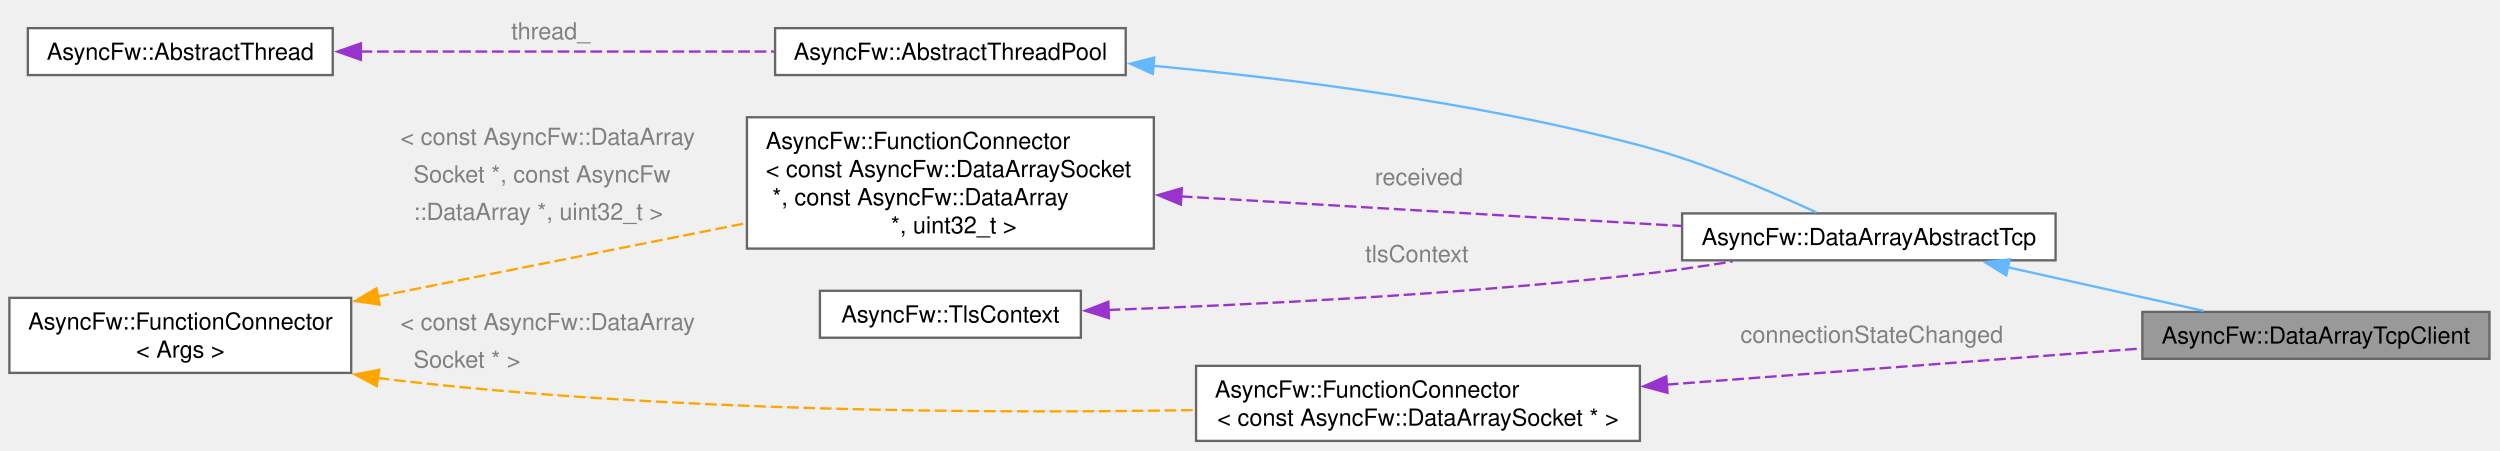
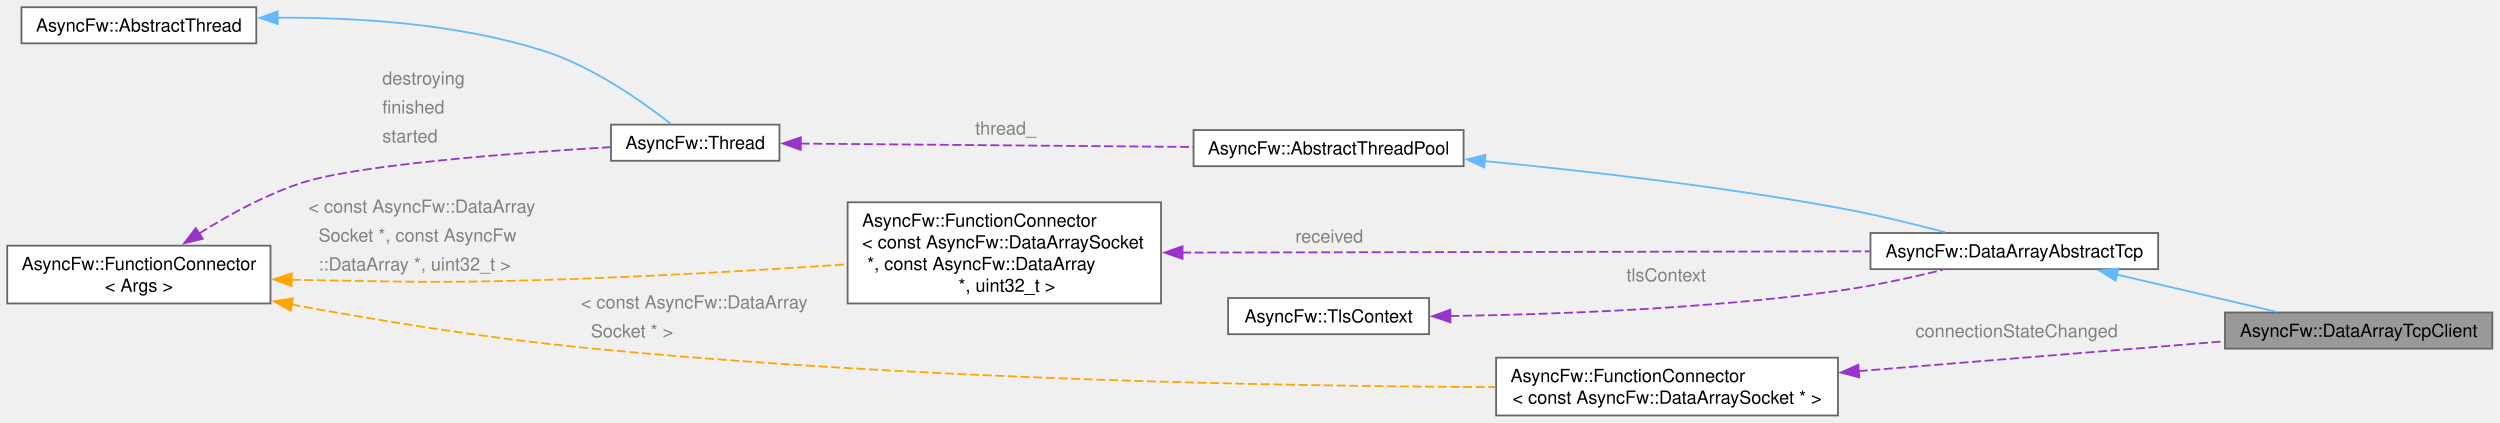
- <svg xmlns="http://www.w3.org/2000/svg" xmlns:xlink="http://www.w3.org/1999/xlink" width="1066pt" height="192pt" viewBox="0.00 0.00 1066.00 192.00">
-   <g id="graph0" class="graph" transform="scale(1 1) rotate(0) translate(4 188)">
+ <svg xmlns="http://www.w3.org/2000/svg" xmlns:xlink="http://www.w3.org/1999/xlink" width="1384pt" height="234pt" viewBox="0.00 0.00 1384.00 234.00">
+   <g id="graph0" class="graph" transform="scale(1 1) rotate(0) translate(4 230)">
    <g id="Node000001" class="node">
      <g id="a_Node000001">
        <a xlink:title="An asynchronous TCP client class managing outgoing server connections and synchronous exchanges....">
-           <polygon fill="#999999" stroke="#666666" points="1057.5,-55 909.5,-55 909.5,-35 1057.5,-35 1057.5,-55" />
-           <text xml:space="preserve" text-anchor="middle" x="983.5" y="-41.5" font-family="Helvetica,sans-Serif" font-size="10.00">AsyncFw::DataArrayTcpClient</text>
+           <polygon fill="#999999" stroke="#666666" points="1375.75,-57 1227.75,-57 1227.75,-37 1375.75,-37 1375.75,-57" />
+           <text xml:space="preserve" text-anchor="middle" x="1301.75" y="-43.5" font-family="Helvetica,sans-Serif" font-size="10.00">AsyncFw::DataArrayTcpClient</text>
        </a>
      </g>
    </g>
    <g id="Node000002" class="node">
      <g id="a_Node000002">
        <a xlink:href="classAsyncFw_1_1DataArrayAbstractTcp.html" target="_top" xlink:title="Abstract base class implementing a multi-threaded TCP pool for socket and packet management.">
-           <polygon fill="white" stroke="#666666" points="872.5,-97 713.25,-97 713.25,-77 872.5,-77 872.5,-97" />
-           <text xml:space="preserve" text-anchor="middle" x="792.88" y="-83.5" font-family="Helvetica,sans-Serif" font-size="10.00">AsyncFw::DataArrayAbstractTcp</text>
+           <polygon fill="white" stroke="#666666" points="1190.75,-101 1031.5,-101 1031.5,-81 1190.75,-81 1190.75,-101" />
+           <text xml:space="preserve" text-anchor="middle" x="1111.12" y="-87.5" font-family="Helvetica,sans-Serif" font-size="10.00">AsyncFw::DataArrayAbstractTcp</text>
        </a>
      </g>
    </g>
    <g id="edge1_Node000001_Node000002" class="edge">
      <g id="a_edge1_Node000001_Node000002">
        <a xlink:title=" ">
-           <path fill="none" stroke="#63b8ff" d="M852.17,-74.02C879,-68.05 910.4,-61.05 935.66,-55.43" />
-           <polygon fill="#63b8ff" stroke="#63b8ff" points="851.46,-70.59 842.46,-76.18 852.99,-77.42 851.46,-70.59" />
+           <path fill="none" stroke="#63b8ff" d="M1167.71,-78.03C1195.87,-71.47 1229.59,-63.6 1256.04,-57.43" />
+           <polygon fill="#63b8ff" stroke="#63b8ff" points="1167.24,-74.55 1158.3,-80.23 1168.83,-81.37 1167.24,-74.55" />
        </a>
      </g>
    </g>
    <g id="Node000003" class="node">
      <g id="a_Node000003">
        <a xlink:href="classAsyncFw_1_1AbstractThreadPool.html" target="_top" xlink:title="Abstract base class for creating and managing thread pools.">
-           <polygon fill="white" stroke="#666666" points="476,-176 326.5,-176 326.5,-156 476,-156 476,-176" />
-           <text xml:space="preserve" text-anchor="middle" x="401.25" y="-162.5" font-family="Helvetica,sans-Serif" font-size="10.00">AsyncFw::AbstractThreadPool</text>
+           <polygon fill="white" stroke="#666666" points="806.25,-158 656.75,-158 656.75,-138 806.25,-138 806.25,-158" />
+           <text xml:space="preserve" text-anchor="middle" x="731.5" y="-144.5" font-family="Helvetica,sans-Serif" font-size="10.00">AsyncFw::AbstractThreadPool</text>
        </a>
      </g>
    </g>
    <g id="edge2_Node000002_Node000003" class="edge">
      <g id="a_edge2_Node000002_Node000003">
        <a xlink:title=" ">
-           <path fill="none" stroke="#63b8ff" d="M487.54,-159.97C546.6,-154.44 626.61,-144.23 695.25,-126 722,-118.89 751.29,-106.35 770.53,-97.41" />
-           <polygon fill="#63b8ff" stroke="#63b8ff" points="487.55,-156.46 477.9,-160.85 488.18,-163.43 487.55,-156.46" />
+           <path fill="none" stroke="#63b8ff" d="M817.82,-140.81C873.74,-135.4 948.28,-126.88 1013.5,-115 1033.23,-111.41 1054.91,-106.14 1072.74,-101.46" />
+           <polygon fill="#63b8ff" stroke="#63b8ff" points="817.67,-137.31 808.05,-141.74 818.33,-144.28 817.67,-137.31" />
        </a>
      </g>
    </g>
    <g id="Node000004" class="node">
      <g id="a_Node000004">
-         <a xlink:href="classAsyncFw_1_1AbstractThread.html" target="_top" xlink:title="The AbstractThread class provides the base functionality for thread management.">
-           <polygon fill="white" stroke="#666666" points="137.88,-176 7.88,-176 7.88,-156 137.88,-156 137.88,-176" />
-           <text xml:space="preserve" text-anchor="middle" x="72.88" y="-162.5" font-family="Helvetica,sans-Serif" font-size="10.00">AsyncFw::AbstractThread</text>
+         <a xlink:href="classAsyncFw_1_1Thread.html" target="_top" xlink:title="AsyncFw::Thread thread with sockets.">
+           <polygon fill="white" stroke="#666666" points="427.5,-161 334.25,-161 334.25,-141 427.5,-141 427.5,-161" />
+           <text xml:space="preserve" text-anchor="middle" x="380.88" y="-147.5" font-family="Helvetica,sans-Serif" font-size="10.00">AsyncFw::Thread</text>
        </a>
      </g>
    </g>
    <g id="edge3_Node000003_Node000004" class="edge">
      <g id="a_edge3_Node000003_Node000004">
        <a xlink:title=" ">
-           <path fill="none" stroke="#9a32cd" stroke-dasharray="5,2" d="M149.75,-166C202.88,-166 273.49,-166 326.21,-166" />
-           <polygon fill="#9a32cd" stroke="#9a32cd" points="149.87,-162.5 139.87,-166 149.87,-169.5 149.87,-162.5" />
+           <path fill="none" stroke="#9a32cd" stroke-dasharray="5,2" d="M439.22,-150.51C498.57,-150 591.53,-149.2 656.42,-148.64" />
+           <polygon fill="#9a32cd" stroke="#9a32cd" points="439.29,-147.01 429.32,-150.59 439.35,-154.01 439.29,-147.01" />
        </a>
      </g>
-       <text xml:space="preserve" text-anchor="start" x="214" y="-171.25" font-family="Helvetica,sans-Serif" font-size="10.00" fill="grey">thread_</text>
+       <text xml:space="preserve" text-anchor="start" x="535.88" y="-155.53" font-family="Helvetica,sans-Serif" font-size="10.00" fill="grey">thread_</text>
    </g>
    <g id="Node000005" class="node">
      <g id="a_Node000005">
-         <a xlink:href="classAsyncFw_1_1FunctionConnector.html" target="_top" xlink:title=" ">
-           <polygon fill="white" stroke="#666666" points="488,-138 314.5,-138 314.5,-82 488,-82 488,-138" />
-           <text xml:space="preserve" text-anchor="start" x="322.5" y="-124.5" font-family="Helvetica,sans-Serif" font-size="10.00">AsyncFw::FunctionConnector</text>
-           <text xml:space="preserve" text-anchor="start" x="322.5" y="-112.5" font-family="Helvetica,sans-Serif" font-size="10.00">&lt; const AsyncFw::DataArraySocket</text>
-           <text xml:space="preserve" text-anchor="start" x="322.5" y="-100.5" font-family="Helvetica,sans-Serif" font-size="10.00"> *, const AsyncFw::DataArray</text>
-           <text xml:space="preserve" text-anchor="middle" x="401.25" y="-88.5" font-family="Helvetica,sans-Serif" font-size="10.00"> *, uint32_t &gt;</text>
+         <a xlink:href="classAsyncFw_1_1AbstractThread.html" target="_top" xlink:title="The AbstractThread class provides the base functionality for thread management.">
+           <polygon fill="white" stroke="#666666" points="137.88,-226 7.88,-226 7.88,-206 137.88,-206 137.88,-226" />
+           <text xml:space="preserve" text-anchor="middle" x="72.88" y="-212.5" font-family="Helvetica,sans-Serif" font-size="10.00">AsyncFw::AbstractThread</text>
        </a>
      </g>
    </g>
-     <g id="edge4_Node000002_Node000005" class="edge">
-       <g id="a_edge4_Node000002_Node000005">
+     <g id="edge4_Node000004_Node000005" class="edge">
+       <g id="a_edge4_Node000004_Node000005">
        <a xlink:title=" ">
-           <path fill="none" stroke="#9a32cd" stroke-dasharray="5,2" d="M499.47,-104.26C565.39,-100.37 651.42,-95.29 713.06,-91.65" />
-           <polygon fill="#9a32cd" stroke="#9a32cd" points="499.52,-100.75 489.75,-104.83 499.94,-107.74 499.52,-100.75" />
+           <path fill="none" stroke="#63b8ff" d="M149.68,-220.2C193.53,-220.43 249.21,-216.93 296.5,-202 324.01,-193.31 351.75,-173.67 367.28,-161.46" />
+           <polygon fill="#63b8ff" stroke="#63b8ff" points="149.78,-216.7 139.73,-220.07 149.69,-223.7 149.78,-216.7" />
        </a>
      </g>
-       <text xml:space="preserve" text-anchor="start" x="582.25" y="-109.08" font-family="Helvetica,sans-Serif" font-size="10.00" fill="grey">received</text>
    </g>
    <g id="Node000006" class="node">
      <g id="a_Node000006">
        <a xlink:href="classAsyncFw_1_1FunctionConnector.html" target="_top" xlink:title="Provides a thread-safe, publisher-subscriber mechanism to establish sender-to-receivers connections.">
-           <polygon fill="white" stroke="#666666" points="145.75,-61 0,-61 0,-29 145.75,-29 145.75,-61" />
-           <text xml:space="preserve" text-anchor="start" x="8" y="-47.5" font-family="Helvetica,sans-Serif" font-size="10.00">AsyncFw::FunctionConnector</text>
-           <text xml:space="preserve" text-anchor="middle" x="72.88" y="-35.5" font-family="Helvetica,sans-Serif" font-size="10.00">&lt; Args &gt;</text>
+           <polygon fill="white" stroke="#666666" points="145.75,-94 0,-94 0,-62 145.75,-62 145.75,-94" />
+           <text xml:space="preserve" text-anchor="start" x="8" y="-80.5" font-family="Helvetica,sans-Serif" font-size="10.00">AsyncFw::FunctionConnector</text>
+           <text xml:space="preserve" text-anchor="middle" x="72.88" y="-68.5" font-family="Helvetica,sans-Serif" font-size="10.00">&lt; Args &gt;</text>
        </a>
      </g>
    </g>
-     <g id="edge5_Node000005_Node000006" class="edge">
-       <g id="a_edge5_Node000005_Node000006">
+     <g id="edge5_Node000004_Node000006" class="edge">
+       <g id="a_edge5_Node000004_Node000006">
        <a xlink:title=" ">
-           <path fill="none" stroke="orange" stroke-dasharray="5,2" d="M156.92,-61.54C205.06,-71.13 265.58,-83.18 314.22,-92.87" />
-           <polygon fill="orange" stroke="orange" points="157.88,-58.16 147.39,-59.64 156.51,-65.03 157.88,-58.16" />
+           <path fill="none" stroke="#9a32cd" stroke-dasharray="5,2" d="M106.31,-100.76C122.76,-111.15 143.51,-122.54 163.75,-129 194.38,-138.77 280.08,-145.29 333.91,-148.55" />
+           <polygon fill="#9a32cd" stroke="#9a32cd" points="108.22,-97.83 97.93,-95.31 104.4,-103.7 108.22,-97.83" />
        </a>
      </g>
-       <text xml:space="preserve" text-anchor="start" x="166.75" y="-126.23" font-family="Helvetica,sans-Serif" font-size="10.00" fill="grey">&lt; const AsyncFw::DataArray</text>
-       <text xml:space="preserve" text-anchor="start" x="166.75" y="-110.23" font-family="Helvetica,sans-Serif" font-size="10.00" fill="grey">  Socket *, const AsyncFw</text>
-       <text xml:space="preserve" text-anchor="start" x="166.75" y="-94.23" font-family="Helvetica,sans-Serif" font-size="10.00" fill="grey">  ::DataArray *, uint32_t &gt;</text>
+       <text xml:space="preserve" text-anchor="start" x="207.62" y="-183.18" font-family="Helvetica,sans-Serif" font-size="10.00" fill="grey">destroying</text>
+       <text xml:space="preserve" text-anchor="start" x="207.62" y="-167.18" font-family="Helvetica,sans-Serif" font-size="10.00" fill="grey">finished</text>
+       <text xml:space="preserve" text-anchor="start" x="207.62" y="-151.18" font-family="Helvetica,sans-Serif" font-size="10.00" fill="grey">started</text>
    </g>
-     <g id="Node000008" class="node">
-       <g id="a_Node000008">
+     <g id="Node000007" class="node">
+       <g id="a_Node000007">
        <a xlink:href="classAsyncFw_1_1FunctionConnector.html" target="_top" xlink:title=" ">
-           <polygon fill="white" stroke="#666666" points="695.25,-32 506,-32 506,0 695.25,0 695.25,-32" />
-           <text xml:space="preserve" text-anchor="start" x="514" y="-18.5" font-family="Helvetica,sans-Serif" font-size="10.00">AsyncFw::FunctionConnector</text>
-           <text xml:space="preserve" text-anchor="middle" x="600.62" y="-6.5" font-family="Helvetica,sans-Serif" font-size="10.00">&lt; const AsyncFw::DataArraySocket * &gt;</text>
+           <polygon fill="white" stroke="#666666" points="638.75,-118 465.25,-118 465.25,-62 638.75,-62 638.75,-118" />
+           <text xml:space="preserve" text-anchor="start" x="473.25" y="-104.5" font-family="Helvetica,sans-Serif" font-size="10.00">AsyncFw::FunctionConnector</text>
+           <text xml:space="preserve" text-anchor="start" x="473.25" y="-92.5" font-family="Helvetica,sans-Serif" font-size="10.00">&lt; const AsyncFw::DataArraySocket</text>
+           <text xml:space="preserve" text-anchor="start" x="473.25" y="-80.5" font-family="Helvetica,sans-Serif" font-size="10.00"> *, const AsyncFw::DataArray</text>
+           <text xml:space="preserve" text-anchor="middle" x="552" y="-68.5" font-family="Helvetica,sans-Serif" font-size="10.00"> *, uint32_t &gt;</text>
        </a>
      </g>
    </g>
-     <g id="edge8_Node000008_Node000006" class="edge">
-       <g id="a_edge8_Node000008_Node000006">
+     <g id="edge7_Node000007_Node000006" class="edge">
+       <g id="a_edge7_Node000007_Node000006">
        <a xlink:title=" ">
-           <path fill="none" stroke="orange" stroke-dasharray="5,2" d="M157.09,-26.85C159.33,-26.54 161.55,-26.26 163.75,-26 281.04,-12.38 417.24,-11.64 505.75,-13.15" />
-           <polygon fill="orange" stroke="orange" points="156.65,-23.37 147.29,-28.34 157.7,-30.29 156.65,-23.37" />
+           <path fill="none" stroke="orange" stroke-dasharray="5,2" d="M157.45,-75.12C159.57,-75.07 161.67,-75.03 163.75,-75 222.74,-74.02 237.53,-73.26 296.5,-75 352.58,-76.65 415.51,-80.34 464.77,-83.65" />
+           <polygon fill="orange" stroke="orange" points="157.41,-71.62 147.49,-75.35 157.57,-78.61 157.41,-71.62" />
        </a>
      </g>
-       <text xml:space="preserve" text-anchor="start" x="166.75" y="-47.25" font-family="Helvetica,sans-Serif" font-size="10.00" fill="grey">&lt; const AsyncFw::DataArray</text>
-       <text xml:space="preserve" text-anchor="start" x="166.75" y="-31.25" font-family="Helvetica,sans-Serif" font-size="10.00" fill="grey">  Socket * &gt;</text>
+       <text xml:space="preserve" text-anchor="start" x="166.75" y="-112.25" font-family="Helvetica,sans-Serif" font-size="10.00" fill="grey">&lt; const AsyncFw::DataArray</text>
+       <text xml:space="preserve" text-anchor="start" x="166.75" y="-96.25" font-family="Helvetica,sans-Serif" font-size="10.00" fill="grey">  Socket *, const AsyncFw</text>
+       <text xml:space="preserve" text-anchor="start" x="166.75" y="-80.25" font-family="Helvetica,sans-Serif" font-size="10.00" fill="grey">  ::DataArray *, uint32_t &gt;</text>
    </g>
-     <g id="Node000007" class="node">
-       <g id="a_Node000007">
-         <a xlink:href="classAsyncFw_1_1TlsContext.html" target="_top" xlink:title="Manages cryptographic configurations, security profiles, credentials, and certificates for TLS sessio...">
-           <polygon fill="white" stroke="#666666" points="456.88,-64 345.62,-64 345.62,-44 456.88,-44 456.88,-64" />
-           <text xml:space="preserve" text-anchor="middle" x="401.25" y="-50.5" font-family="Helvetica,sans-Serif" font-size="10.00">AsyncFw::TlsContext</text>
+     <g id="Node000009" class="node">
+       <g id="a_Node000009">
+         <a xlink:href="classAsyncFw_1_1FunctionConnector.html" target="_top" xlink:title=" ">
+           <polygon fill="white" stroke="#666666" points="1013.5,-32 824.25,-32 824.25,0 1013.5,0 1013.5,-32" />
+           <text xml:space="preserve" text-anchor="start" x="832.25" y="-18.5" font-family="Helvetica,sans-Serif" font-size="10.00">AsyncFw::FunctionConnector</text>
+           <text xml:space="preserve" text-anchor="middle" x="918.88" y="-6.5" font-family="Helvetica,sans-Serif" font-size="10.00">&lt; const AsyncFw::DataArraySocket * &gt;</text>
        </a>
      </g>
+     </g>
+     <g id="edge10_Node000009_Node000006" class="edge">
+       <g id="a_edge10_Node000009_Node000006">
+         <a xlink:title=" ">
+           <path fill="none" stroke="orange" stroke-dasharray="5,2" d="M157.36,-61.42C203.49,-52.93 261.95,-43.3 314.5,-38 494.01,-19.88 704.9,-16.18 823.82,-15.7" />
+           <polygon fill="orange" stroke="orange" points="156.89,-57.94 147.69,-63.21 158.16,-64.82 156.89,-57.94" />
+         </a>
+       </g>
+       <text xml:space="preserve" text-anchor="start" x="317.5" y="-59.25" font-family="Helvetica,sans-Serif" font-size="10.00" fill="grey">&lt; const AsyncFw::DataArray</text>
+       <text xml:space="preserve" text-anchor="start" x="317.5" y="-43.25" font-family="Helvetica,sans-Serif" font-size="10.00" fill="grey">  Socket * &gt;</text>
    </g>
    <g id="edge6_Node000002_Node000007" class="edge">
      <g id="a_edge6_Node000002_Node000007">
        <a xlink:title=" ">
-           <path fill="none" stroke="#9a32cd" stroke-dasharray="5,2" d="M468.69,-55.84C528.19,-57.97 617.75,-62.36 695.25,-71 708.09,-72.43 721.83,-74.42 734.79,-76.52" />
-           <polygon fill="#9a32cd" stroke="#9a32cd" points="468.84,-52.35 458.72,-55.5 468.59,-59.34 468.84,-52.35" />
+           <path fill="none" stroke="#9a32cd" stroke-dasharray="5,2" d="M650.37,-90.17C758.49,-90.37 930.94,-90.68 1031.06,-90.86" />
+           <polygon fill="#9a32cd" stroke="#9a32cd" points="650.65,-86.68 640.65,-90.16 650.64,-93.68 650.65,-86.68" />
        </a>
      </g>
-       <text xml:space="preserve" text-anchor="start" x="578.12" y="-76.25" font-family="Helvetica,sans-Serif" font-size="10.00" fill="grey">tlsContext</text>
+       <text xml:space="preserve" text-anchor="start" x="713.12" y="-95.69" font-family="Helvetica,sans-Serif" font-size="10.00" fill="grey">received</text>
    </g>
-     <g id="edge7_Node000001_Node000008" class="edge">
-       <g id="a_edge7_Node000001_Node000008">
-         <a xlink:title=" ">
-           <path fill="none" stroke="#9a32cd" stroke-dasharray="5,2" d="M706.69,-24C771.03,-28.9 851.77,-35.05 909.23,-39.42" />
-           <polygon fill="#9a32cd" stroke="#9a32cd" points="707.03,-20.52 696.79,-23.25 706.5,-27.5 707.03,-20.52" />
+     <g id="Node000008" class="node">
+       <g id="a_Node000008">
+         <a xlink:href="classAsyncFw_1_1TlsContext.html" target="_top" xlink:title="Manages cryptographic configurations, security profiles, credentials, and certificates for TLS sessio...">
+           <polygon fill="white" stroke="#666666" points="787.12,-65 675.88,-65 675.88,-45 787.12,-45 787.12,-65" />
+           <text xml:space="preserve" text-anchor="middle" x="731.5" y="-51.5" font-family="Helvetica,sans-Serif" font-size="10.00">AsyncFw::TlsContext</text>
        </a>
      </g>
-       <text xml:space="preserve" text-anchor="start" x="738.12" y="-41.87" font-family="Helvetica,sans-Serif" font-size="10.00" fill="grey">connectionStateChanged</text>
+     </g>
+     <g id="edge8_Node000002_Node000008" class="edge">
+       <g id="a_edge8_Node000002_Node000008">
+         <a xlink:title=" ">
+           <path fill="none" stroke="#9a32cd" stroke-dasharray="5,2" d="M798.83,-55.06C855.96,-55.88 940.5,-58.95 1013.5,-69 1032.76,-71.65 1053.84,-76.25 1071.39,-80.56" />
+           <polygon fill="#9a32cd" stroke="#9a32cd" points="798.98,-51.56 788.93,-54.94 798.89,-58.56 798.98,-51.56" />
+         </a>
+       </g>
+       <text xml:space="preserve" text-anchor="start" x="896.38" y="-74.25" font-family="Helvetica,sans-Serif" font-size="10.00" fill="grey">tlsContext</text>
+     </g>
+     <g id="edge9_Node000001_Node000009" class="edge">
+       <g id="a_edge9_Node000001_Node000009">
+         <a xlink:title=" ">
+           <path fill="none" stroke="#9a32cd" stroke-dasharray="5,2" d="M1024.94,-24.55C1089.28,-29.79 1170.02,-36.36 1227.48,-41.04" />
+           <polygon fill="#9a32cd" stroke="#9a32cd" points="1025.29,-21.07 1015.04,-23.75 1024.73,-28.05 1025.29,-21.07" />
+         </a>
+       </g>
+       <text xml:space="preserve" text-anchor="start" x="1056.38" y="-43.29" font-family="Helvetica,sans-Serif" font-size="10.00" fill="grey">connectionStateChanged</text>
    </g>
  </g>
</svg>
